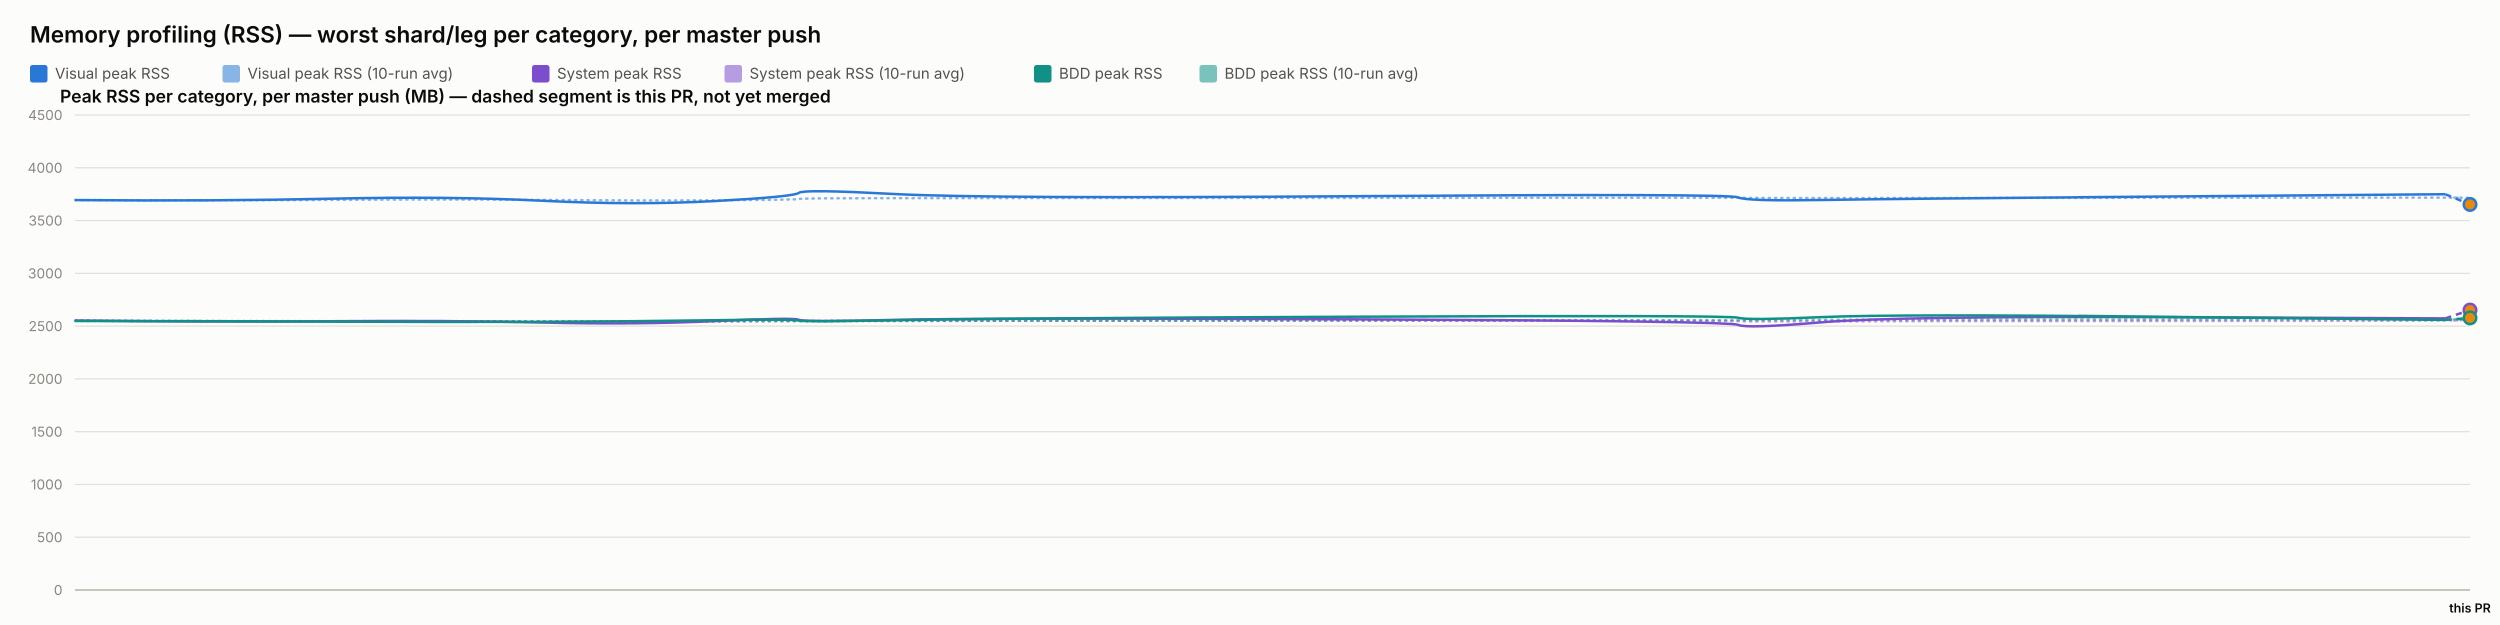
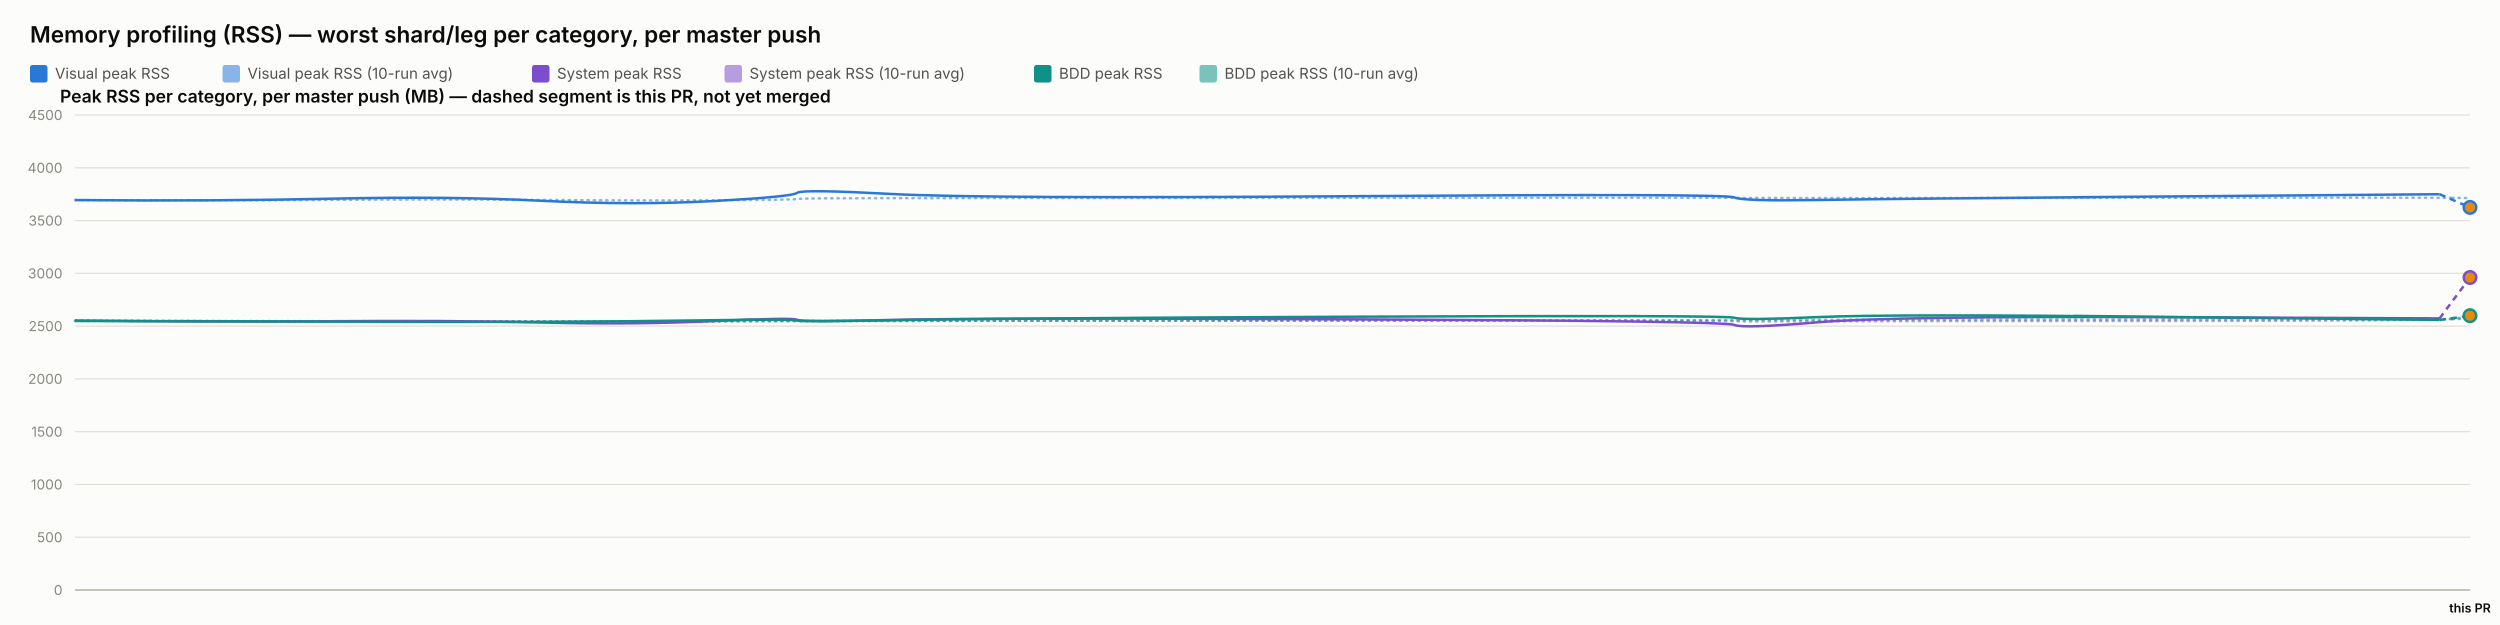
<svg xmlns="http://www.w3.org/2000/svg" width="2000" height="500" viewBox="0 0 2000 500" font-family="system-ui, -apple-system, sans-serif">
  <rect x="0" y="0" width="2000" height="500" fill="#fcfcfb" />
  <text x="24" y="34" font-size="18" font-weight="600" fill="#0b0b0b">Memory profiling (RSS) — worst shard/leg per category, per master push</text>
  <rect x="24" y="52" width="14" height="14" rx="2" fill="#2a78d6" />
  <text x="44" y="63" font-size="12" fill="#52514e" font-family="system-ui, -apple-system, sans-serif">Visual peak RSS</text>
  <rect x="178" y="52" width="14" height="14" rx="2" fill="#2a78d6" opacity="0.55" />
  <text x="198" y="63" font-size="12" fill="#52514e" font-family="system-ui, -apple-system, sans-serif">Visual peak RSS (10-run avg)</text>
  <rect x="425.6" y="52" width="14" height="14" rx="2" fill="#7c4dcc" />
  <text x="445.6" y="63" font-size="12" fill="#52514e" font-family="system-ui, -apple-system, sans-serif">System peak RSS</text>
  <rect x="579.6" y="52" width="14" height="14" rx="2" fill="#7c4dcc" opacity="0.55" />
  <text x="599.6" y="63" font-size="12" fill="#52514e" font-family="system-ui, -apple-system, sans-serif">System peak RSS (10-run avg)</text>
  <rect x="827.2" y="52" width="14" height="14" rx="2" fill="#0f9188" />
  <text x="847.2" y="63" font-size="12" fill="#52514e" font-family="system-ui, -apple-system, sans-serif">BDD peak RSS</text>
  <rect x="959.6" y="52" width="14" height="14" rx="2" fill="#0f9188" opacity="0.55" />
  <text x="979.6" y="63" font-size="12" fill="#52514e" font-family="system-ui, -apple-system, sans-serif">BDD peak RSS (10-run avg)</text>
  <text x="48" y="82" font-size="14" font-weight="600" fill="#0b0b0b" font-family="system-ui, -apple-system, sans-serif">Peak RSS per category, per master push (MB) — dashed segment is this PR, not yet merged</text>
  <line x1="60" y1="472" x2="1976" y2="472" stroke="#e1e0d9" stroke-width="1" />
  <text x="50" y="476" font-size="11" text-anchor="end" fill="#898781" font-family="system-ui, -apple-system, sans-serif">0</text>
  <line x1="60" y1="429.778" x2="1976" y2="429.778" stroke="#e1e0d9" stroke-width="1" />
  <text x="50" y="433.778" font-size="11" text-anchor="end" fill="#898781" font-family="system-ui, -apple-system, sans-serif">500</text>
  <line x1="60" y1="387.556" x2="1976" y2="387.556" stroke="#e1e0d9" stroke-width="1" />
  <text x="50" y="391.556" font-size="11" text-anchor="end" fill="#898781" font-family="system-ui, -apple-system, sans-serif">1000</text>
  <line x1="60" y1="345.333" x2="1976" y2="345.333" stroke="#e1e0d9" stroke-width="1" />
  <text x="50" y="349.333" font-size="11" text-anchor="end" fill="#898781" font-family="system-ui, -apple-system, sans-serif">1500</text>
  <line x1="60" y1="303.111" x2="1976" y2="303.111" stroke="#e1e0d9" stroke-width="1" />
  <text x="50" y="307.111" font-size="11" text-anchor="end" fill="#898781" font-family="system-ui, -apple-system, sans-serif">2000</text>
  <line x1="60" y1="260.889" x2="1976" y2="260.889" stroke="#e1e0d9" stroke-width="1" />
  <text x="50" y="264.889" font-size="11" text-anchor="end" fill="#898781" font-family="system-ui, -apple-system, sans-serif">2500</text>
  <line x1="60" y1="218.667" x2="1976" y2="218.667" stroke="#e1e0d9" stroke-width="1" />
  <text x="50" y="222.667" font-size="11" text-anchor="end" fill="#898781" font-family="system-ui, -apple-system, sans-serif">3000</text>
  <line x1="60" y1="176.444" x2="1976" y2="176.444" stroke="#e1e0d9" stroke-width="1" />
  <text x="50" y="180.444" font-size="11" text-anchor="end" fill="#898781" font-family="system-ui, -apple-system, sans-serif">3500</text>
  <line x1="60" y1="134.222" x2="1976" y2="134.222" stroke="#e1e0d9" stroke-width="1" />
  <text x="50" y="138.222" font-size="11" text-anchor="end" fill="#898781" font-family="system-ui, -apple-system, sans-serif">4000</text>
  <line x1="60" y1="92" x2="1976" y2="92" stroke="#e1e0d9" stroke-width="1" />
  <text x="50" y="96" font-size="11" text-anchor="end" fill="#898781" font-family="system-ui, -apple-system, sans-serif">4500</text>
  <line x1="60" y1="472" x2="1976" y2="472" stroke="#c3c2b7" stroke-width="1.5" />
-   <path d="M 60 160.06 Q 173.109 160.534 266.48 159.919 Q 359.85 159.304 434.027 159.938 Q 508.204 160.573 572.003 160.247 Q 635.802 159.922 639.055 159.202 Q 642.308 158.481 715.019 158.525 Q 787.73 158.569 1085.935 158.332 Q 1384.141 158.095 1390.574 158.258 Q 1397.007 158.421 1456.705 158.45 Q 1516.402 158.478 1736.291 158.244 Q 1956.179 158.01 1966.089 158.137 Q 1956.179 158.01 1976 158.264" fill="none" stroke="#2a78d6" stroke-width="2" stroke-dasharray="1,4" stroke-linecap="round" opacity="0.55" />
-   <path d="M 60 256.427 Q 173.109 257.075 266.48 256.935 Q 359.85 256.795 434.027 257.173 Q 508.204 257.552 572.003 257.189 Q 635.802 256.825 639.055 256.9 Q 642.308 256.974 715.019 256.772 Q 787.73 256.571 1085.935 256.585 Q 1384.141 256.6 1390.574 256.956 Q 1397.007 257.311 1456.705 257.085 Q 1516.402 256.858 1736.291 256.773 Q 1956.179 256.687 1966.089 256.204 Q 1956.179 256.687 1976 255.72" fill="none" stroke="#7c4dcc" stroke-width="2" stroke-dasharray="1,4" stroke-linecap="round" opacity="0.55" />
-   <path d="M 60 256.782 Q 173.109 256.804 266.48 256.967 Q 359.85 257.13 434.027 257.127 Q 508.204 257.125 572.003 256.936 Q 635.802 256.747 639.055 256.82 Q 642.308 256.894 715.019 256.736 Q 787.73 256.578 1085.935 256.293 Q 1384.141 256.009 1390.574 256.03 Q 1397.007 256.05 1456.705 255.8 Q 1516.402 255.55 1736.291 255.509 Q 1956.179 255.468 1966.089 255.342 Q 1956.179 255.468 1976 255.216" fill="none" stroke="#0f9188" stroke-width="2" stroke-dasharray="1,4" stroke-linecap="round" opacity="0.55" />
-   <path d="M 60 160.06 Q 173.109 161.009 266.48 158.927 Q 359.85 156.844 434.027 160.611 Q 508.204 164.377 572.003 160.848 Q 635.802 157.319 639.055 154.299 Q 642.308 151.279 715.019 155.187 Q 787.73 159.094 1085.935 156.937 Q 1384.141 154.78 1390.574 157.905 Q 1397.007 161.029 1456.705 160.008 Q 1516.402 158.987 1736.291 157.184 Q 1516.402 158.987 1956.179 155.381" fill="none" stroke="#2a78d6" stroke-width="2" />
-   <path d="M 1956.179 155.381 L 1976 163.548" fill="none" stroke="#2a78d6" stroke-width="2" stroke-dasharray="5,4" />
-   <circle cx="1976" cy="163.548" r="5" fill="#e8890c" stroke="#2a78d6" stroke-width="2" />
-   <path d="M 60 256.427 Q 173.109 257.723 266.48 256.978 Q 359.85 256.234 434.027 258.029 Q 508.204 259.824 572.003 256.871 Q 635.802 253.918 639.055 255.819 Q 642.308 257.721 715.019 255.934 Q 787.73 254.148 1085.935 255.476 Q 1384.141 256.804 1390.574 259.904 Q 1397.007 263.003 1456.705 257.892 Q 1516.402 252.78 1736.291 253.75 Q 1516.402 252.78 1956.179 254.72" fill="none" stroke="#7c4dcc" stroke-width="2" />
-   <path d="M 1956.179 254.72 L 1976 248.048" fill="none" stroke="#7c4dcc" stroke-width="2" stroke-dasharray="5,4" />
-   <circle cx="1976" cy="248.048" r="5" fill="#e8890c" stroke="#7c4dcc" stroke-width="2" />
-   <path d="M 60 256.782 Q 173.109 256.825 266.48 257.304 Q 359.85 257.783 434.027 257.446 Q 508.204 257.11 572.003 256.173 Q 635.802 255.235 639.055 256.432 Q 642.308 257.629 715.019 256.154 Q 787.73 254.68 1085.935 253.355 Q 1384.141 252.03 1390.574 254.202 Q 1397.007 256.375 1456.705 253.712 Q 1516.402 251.05 1736.291 253.506 Q 1516.402 251.05 1956.179 255.963" fill="none" stroke="#0f9188" stroke-width="2" />
-   <path d="M 1956.179 255.963 L 1976 254.311" fill="none" stroke="#0f9188" stroke-width="2" stroke-dasharray="5,4" />
-   <circle cx="1976" cy="254.311" r="5" fill="#e8890c" stroke="#0f9188" stroke-width="2" />
+   <path d="M 60 160.06 Q 172.84 160.534 265.987 159.919 Q 359.135 159.304 433.135 159.938 Q 507.135 160.573 570.782 160.247 Q 634.429 159.922 637.673 159.202 Q 640.918 158.481 713.456 158.525 Q 785.993 158.569 1083.487 158.332 Q 1380.982 158.095 1387.399 158.258 Q 1393.817 158.421 1453.372 158.45 Q 1512.928 158.478 1732.291 158.244 Q 1951.655 158.01 1963.827 158.256 Q 1951.655 158.01 1976 158.502" fill="none" stroke="#2a78d6" stroke-width="2" stroke-dasharray="1,4" stroke-linecap="round" opacity="0.55" />
+   <path d="M 60 256.427 Q 172.84 257.075 265.987 256.935 Q 359.135 256.795 433.135 257.173 Q 507.135 257.552 570.782 257.189 Q 634.429 256.825 637.673 256.9 Q 640.918 256.974 713.456 256.772 Q 785.993 256.571 1083.487 256.585 Q 1380.982 256.6 1387.399 256.956 Q 1393.817 257.311 1453.372 257.085 Q 1512.928 256.858 1732.291 256.773 Q 1951.655 256.687 1963.827 254.902 Q 1951.655 256.687 1976 253.116" fill="none" stroke="#7c4dcc" stroke-width="2" stroke-dasharray="1,4" stroke-linecap="round" opacity="0.55" />
+   <path d="M 60 256.782 Q 172.84 256.804 265.987 256.967 Q 359.135 257.13 433.135 257.127 Q 507.135 257.125 570.782 256.936 Q 634.429 256.747 637.673 256.82 Q 640.918 256.894 713.456 256.736 Q 785.993 256.578 1083.487 256.293 Q 1380.982 256.009 1387.399 256.03 Q 1393.817 256.05 1453.372 255.8 Q 1512.928 255.55 1732.291 255.509 Q 1951.655 255.468 1963.827 255.255 Q 1951.655 255.468 1976 255.041" fill="none" stroke="#0f9188" stroke-width="2" stroke-dasharray="1,4" stroke-linecap="round" opacity="0.55" />
+   <path d="M 60 160.06 Q 172.84 161.009 265.987 158.927 Q 359.135 156.844 433.135 160.611 Q 507.135 164.377 570.782 160.848 Q 634.429 157.319 637.673 154.299 Q 640.918 151.279 713.456 155.187 Q 785.993 159.094 1083.487 156.937 Q 1380.982 154.78 1387.399 157.905 Q 1393.817 161.029 1453.372 160.008 Q 1512.928 158.987 1732.291 157.184 Q 1512.928 158.987 1951.655 155.381" fill="none" stroke="#2a78d6" stroke-width="2" />
+   <path d="M 1951.655 155.381 L 1976 165.929" fill="none" stroke="#2a78d6" stroke-width="2" stroke-dasharray="5,4" />
+   <circle cx="1976" cy="165.929" r="5" fill="#e8890c" stroke="#2a78d6" stroke-width="2" />
+   <path d="M 60 256.427 Q 172.84 257.723 265.987 256.978 Q 359.135 256.234 433.135 258.029 Q 507.135 259.824 570.782 256.871 Q 634.429 253.918 637.673 255.819 Q 640.918 257.721 713.456 255.934 Q 785.993 254.148 1083.487 255.476 Q 1380.982 256.804 1387.399 259.904 Q 1393.817 263.003 1453.372 257.892 Q 1512.928 252.78 1732.291 253.75 Q 1512.928 252.78 1951.655 254.72" fill="none" stroke="#7c4dcc" stroke-width="2" />
+   <path d="M 1951.655 254.72 L 1976 222.008" fill="none" stroke="#7c4dcc" stroke-width="2" stroke-dasharray="5,4" />
+   <circle cx="1976" cy="222.008" r="5" fill="#e8890c" stroke="#7c4dcc" stroke-width="2" />
+   <path d="M 60 256.782 Q 172.84 256.825 265.987 257.304 Q 359.135 257.783 433.135 257.446 Q 507.135 257.11 570.782 256.173 Q 634.429 255.235 637.673 256.432 Q 640.918 257.629 713.456 256.154 Q 785.993 254.68 1083.487 253.355 Q 1380.982 252.03 1387.399 254.202 Q 1393.817 256.375 1453.372 253.712 Q 1512.928 251.05 1732.291 253.506 Q 1512.928 251.05 1951.655 255.963" fill="none" stroke="#0f9188" stroke-width="2" />
+   <path d="M 1951.655 255.963 L 1976 252.56" fill="none" stroke="#0f9188" stroke-width="2" stroke-dasharray="5,4" />
+   <circle cx="1976" cy="252.56" r="5" fill="#e8890c" stroke="#0f9188" stroke-width="2" />
  <text x="1976" y="490" font-size="10" text-anchor="middle" fill="#0b0b0b" font-family="system-ui, -apple-system, sans-serif" font-weight="600">this PR</text>
</svg>
